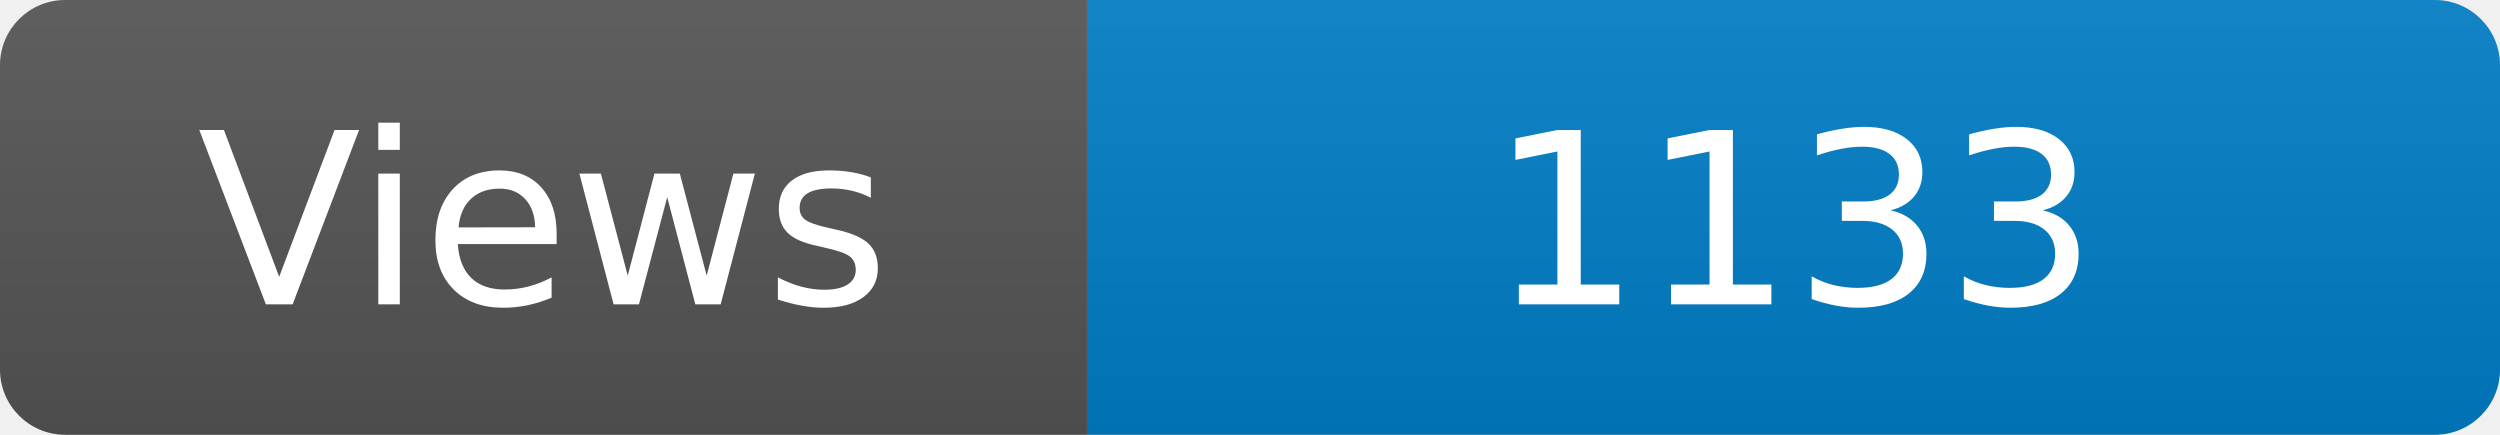
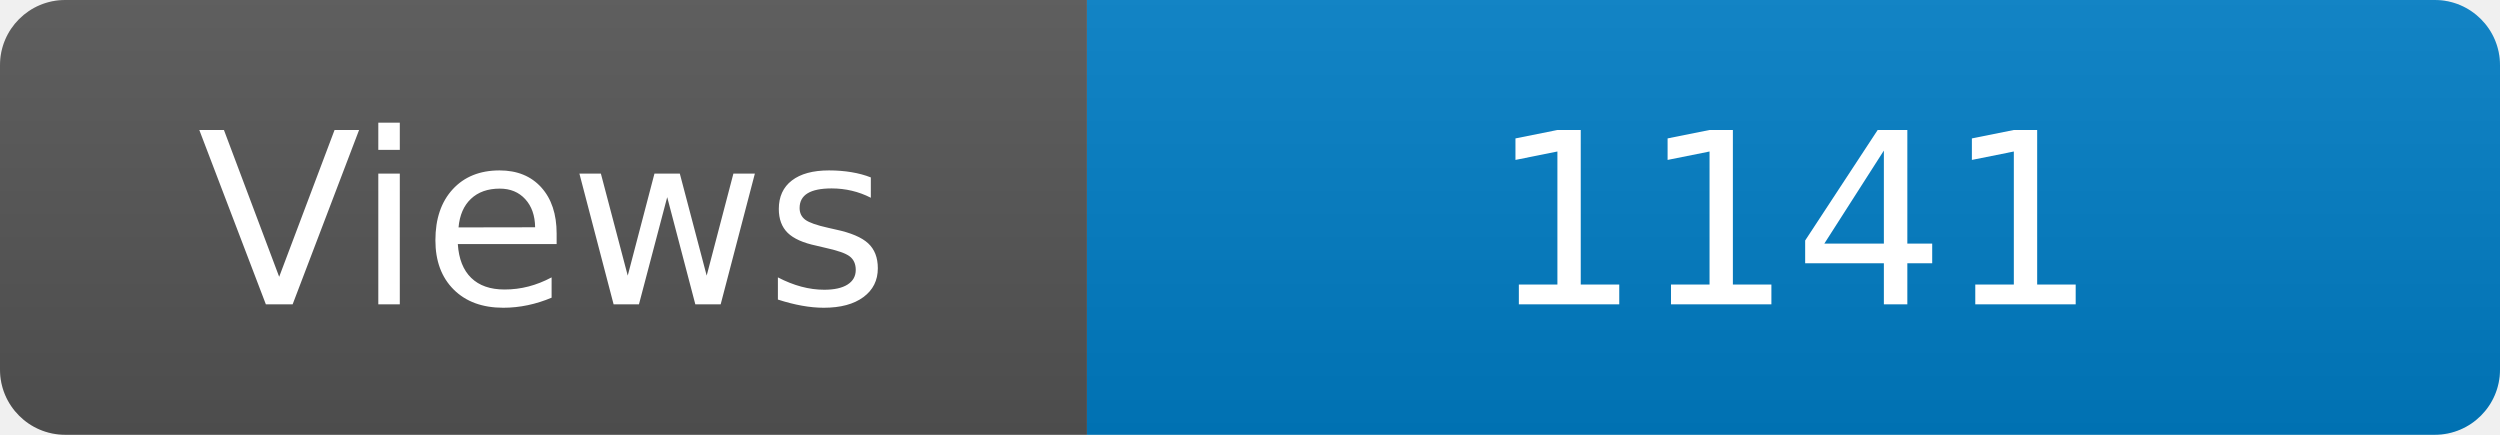
<svg xmlns="http://www.w3.org/2000/svg" width="115" height="20" role="img" aria-label="Maintained?: yes">
  <linearGradient id="s" x2="0" y2="100%">
    <stop offset="0" stop-color="#bbb" stop-opacity=".1" />
    <stop offset="1" stop-opacity=".1" />
  </linearGradient>
  <clipPath id="r">
    <rect width="115" height="20" rx="3" fill="#fff" />
  </clipPath>
  <g clip-path="url(#r)">
    <rect width="50" height="20" fill="#555" />
    <rect x="50" width="160" height="20" fill="#007ec6" />
    <rect width="115" height="20" fill="url(#s)" />
  </g>
  <g fill="#fff" text-anchor="middle" font-family="Verdana,Geneva,DejaVu Sans,sans-serif" font-size="110">
    <text x="250" y="140" transform="scale(.1)" fill="#fff">Views</text>
-     <text x="825" y="140" transform="scale(.1)" fill="#fff">1133</text>
+     <text x="825" y="140" transform="scale(.1)" fill="#fff">1141</text>
  </g>
</svg>
